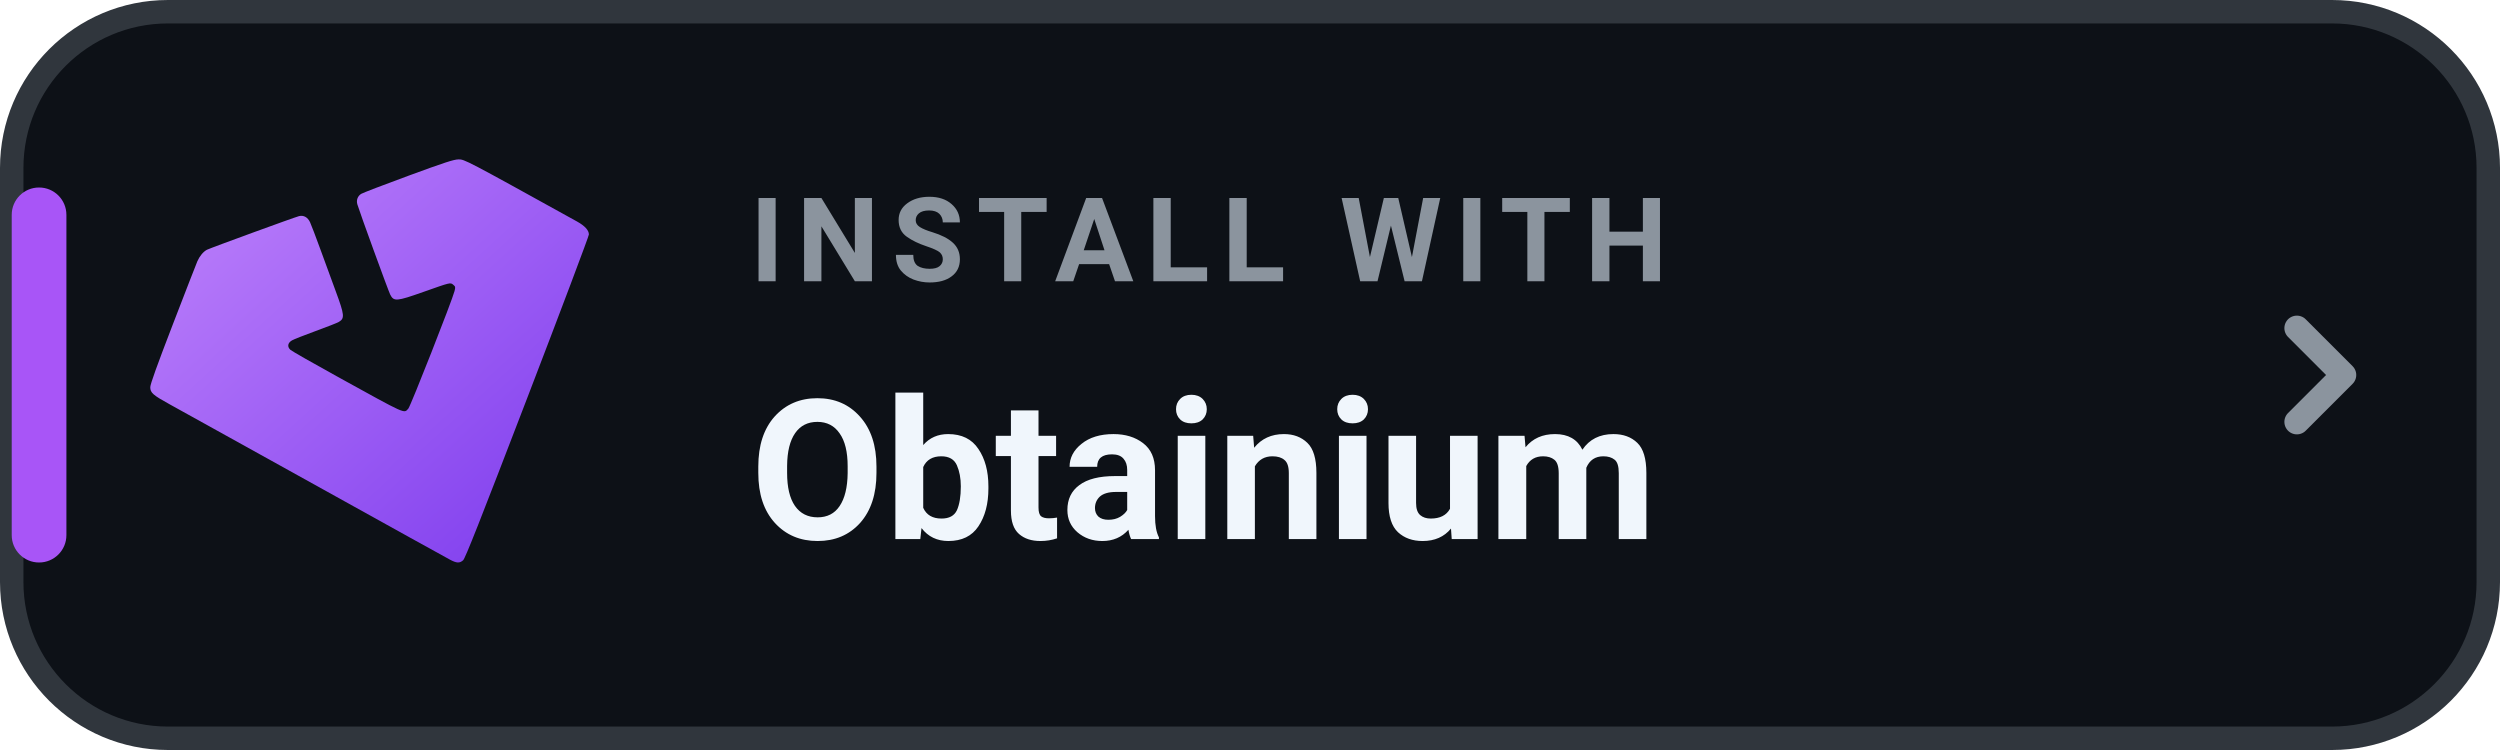
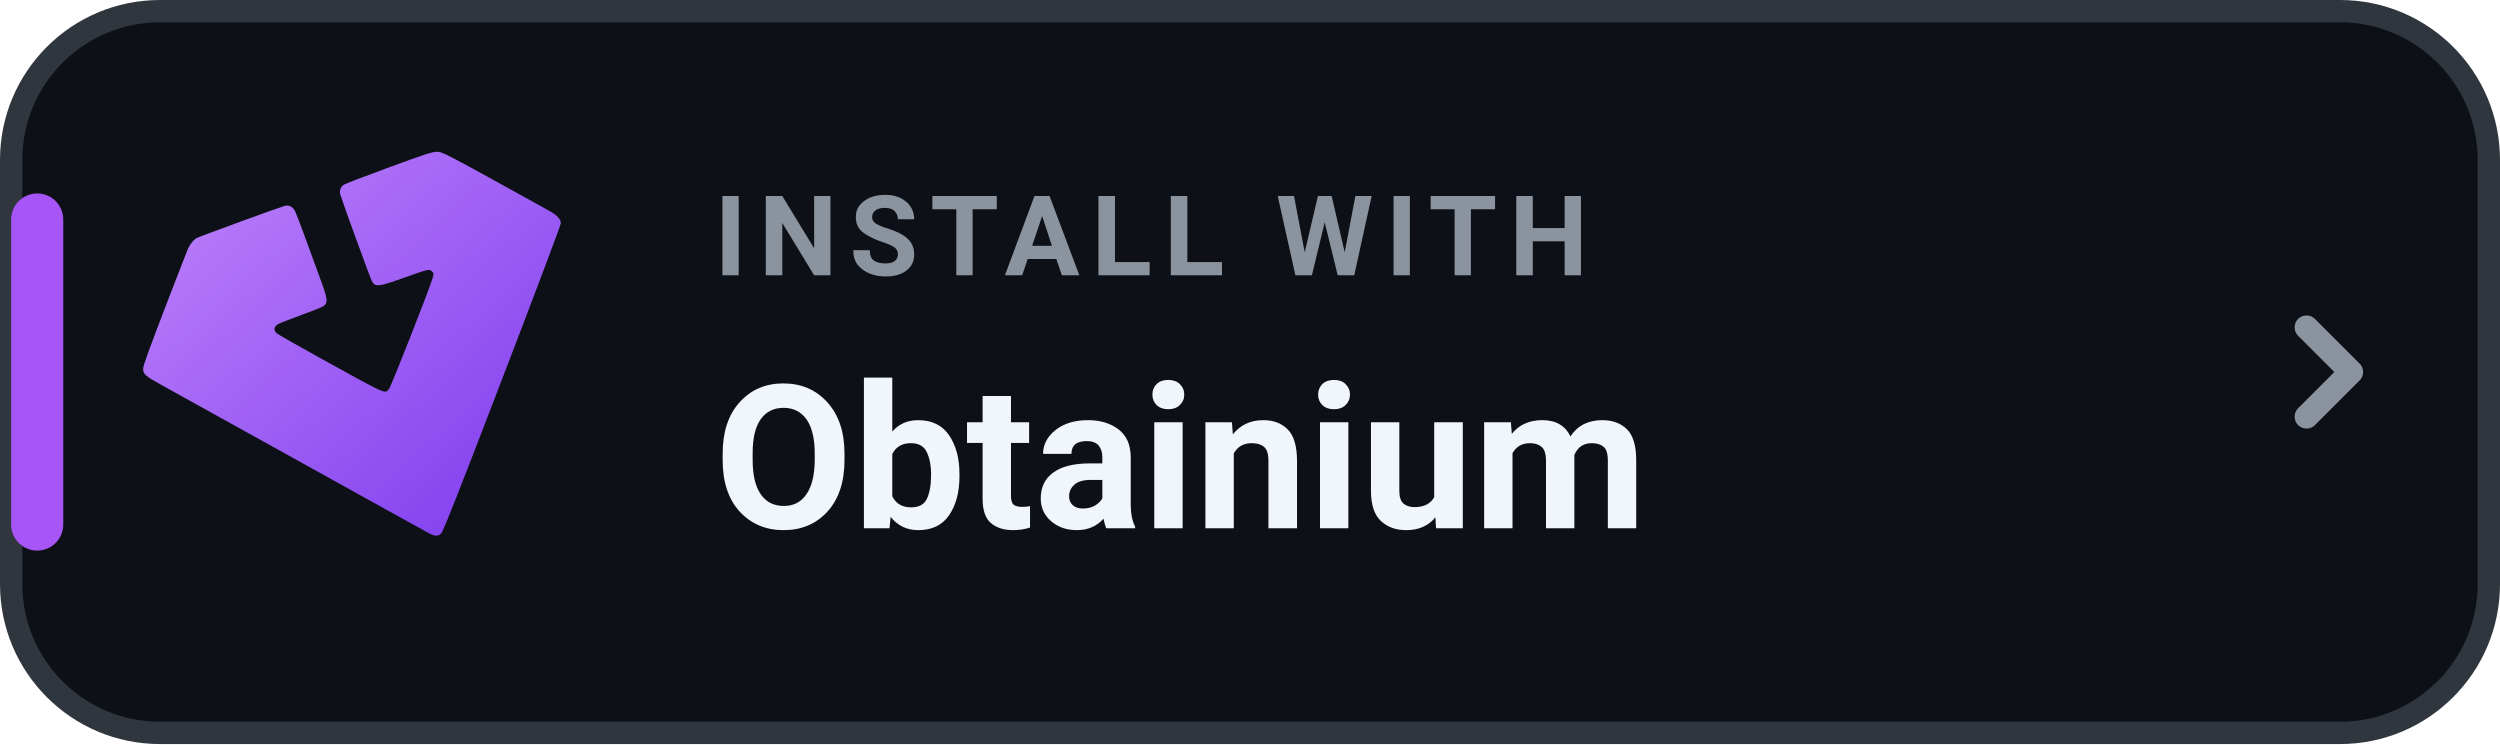
- <svg xmlns="http://www.w3.org/2000/svg" width="160" height="48" viewBox="0 0 160 48" role="img" aria-label="INSTALL WITH Obtainium">
-   <rect x=".75" y=".75" width="158.5" height="46.5" rx="10" fill="#0D1117" stroke="#30363D" stroke-width="1.5" />
-   <rect x=".75" y="12" width="3.5" height="24" rx="1.75" fill="#A855F7" />
+ <svg xmlns="http://www.w3.org/2000/svg" width="168" height="50" viewBox="0 0 168 50" role="img" aria-label="INSTALL WITH Obtainium">
+   <rect x=".75" y=".75" width="166.5" height="48.5" rx="10" fill="#0D1117" stroke="#30363D" stroke-width="1.5" />
+   <rect x=".75" y="13" width="3.5" height="24" rx="1.75" fill="#A855F7" />
  <defs>
    <linearGradient id="ob-grad-dark" x1="0%" y1="0%" x2="100%" y2="100%">
      <stop offset="0%" stop-color="#C084FC" />
      <stop offset="100%" stop-color="#7C3AED" />
    </linearGradient>
  </defs>
  <g transform="translate(-24.5 -38.5) scale(0.485)">
    <path fill="url(#ob-grad-dark)" d="m 109.881,153.226 c -0.731,-0.388 -5.007,-2.757 -25.032,-13.871 -5.573,-3.093 -10.938,-6.067 -11.923,-6.609 -2.237,-1.232 -2.581,-1.535 -2.581,-2.275 0,-0.388 0.893,-2.872 2.986,-8.307 1.642,-4.264 3.094,-8.001 3.227,-8.304 0.302,-0.69 0.79,-1.276 1.266,-1.522 0.446,-0.23 11.581,-4.297 12.148,-4.436 0.614,-0.151 1.143,0.14 1.455,0.799 0.15,0.316 0.772,1.949 1.383,3.629 0.611,1.679 1.52,4.163 2.021,5.518 1.147,3.106 1.19,3.546 0.391,4.018 -0.212,0.125 -1.589,0.665 -3.06,1.201 -1.471,0.535 -2.875,1.09 -3.12,1.232 -0.564,0.328 -0.649,0.835 -0.208,1.243 0.175,0.162 3.004,1.776 6.287,3.586 9.175,5.06 8.666,4.831 9.278,4.171 0.3,-0.324 5.781,-14.266 6.096,-15.505 0.134,-0.529 0.12,-0.603 -0.167,-0.835 -0.392,-0.317 -0.335,-0.331 -3.938,0.943 -3.569,1.262 -3.909,1.289 -4.387,0.345 -0.251,-0.496 -4.096,-11.055 -4.334,-11.904 -0.154,-0.549 0.034,-1.072 0.497,-1.375 0.192,-0.126 2.99,-1.199 6.217,-2.385 4.789,-1.76 6.008,-2.158 6.631,-2.168 0.804,-0.013 0.909,0.042 15.645,8.196 1.021,0.565 1.566,1.16 1.566,1.709 0,0.218 -3.654,9.91 -8.12,21.538 -6.298,16.399 -8.199,21.211 -8.474,21.453 -0.468,0.412 -0.851,0.394 -1.748,-0.082 z" />
  </g>
-   <text x="48" y="18" fill="#8B949E" font-family="-apple-system,BlinkMacSystemFont,'Segoe UI',Roboto,Helvetica,Arial,sans-serif" font-size="7.5" font-weight="700" letter-spacing=".8">INSTALL WITH</text>
-   <text x="48" y="34.5" fill="#F0F6FC" font-family="-apple-system,BlinkMacSystemFont,'Segoe UI',Roboto,Helvetica,Arial,sans-serif" font-size="12.5" font-weight="750">Obtainium</text>
-   <path d="M147 21l3 3-3 3" fill="none" stroke="#8B949E" stroke-width="1.6" stroke-linecap="round" stroke-linejoin="round" />
+   <text x="48" y="18.5" fill="#8B949E" font-family="-apple-system,BlinkMacSystemFont,'Segoe UI',Roboto,Helvetica,Arial,sans-serif" font-size="7.5" font-weight="700" letter-spacing=".8">INSTALL WITH</text>
+   <text x="48" y="35.5" fill="#F0F6FC" font-family="-apple-system,BlinkMacSystemFont,'Segoe UI',Roboto,Helvetica,Arial,sans-serif" font-size="13.5" font-weight="750">Obtainium</text>
+   <path d="M155 22l3 3-3 3" fill="none" stroke="#8B949E" stroke-width="1.6" stroke-linecap="round" stroke-linejoin="round" />
</svg>
